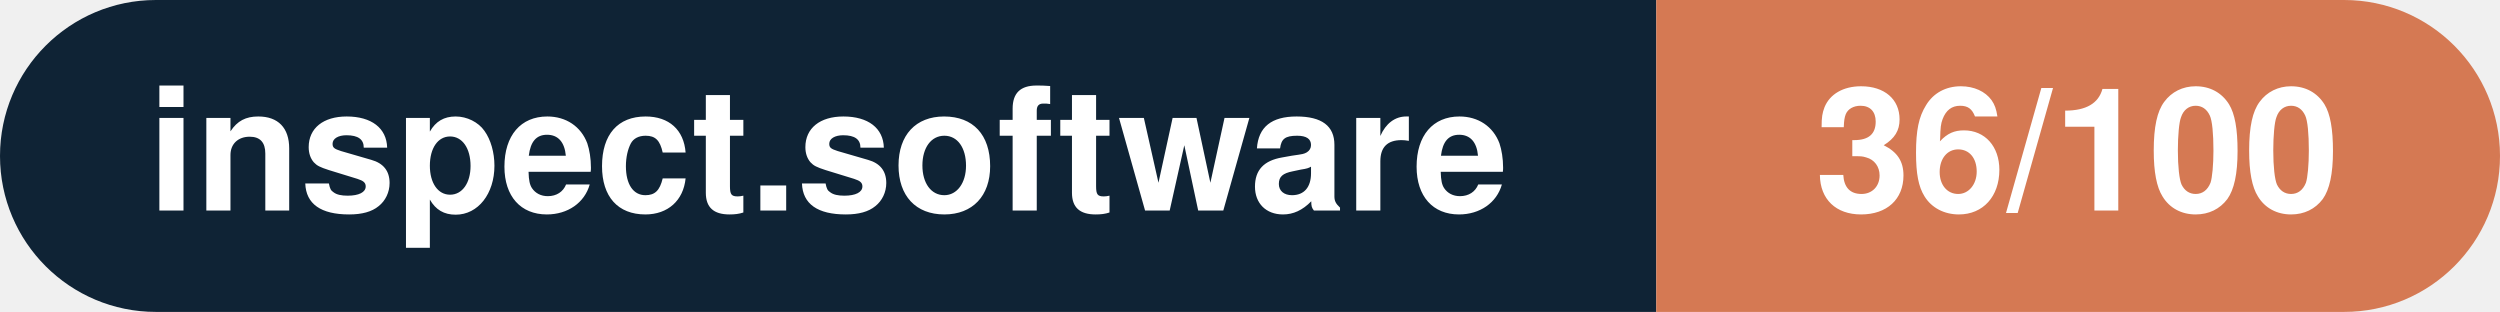
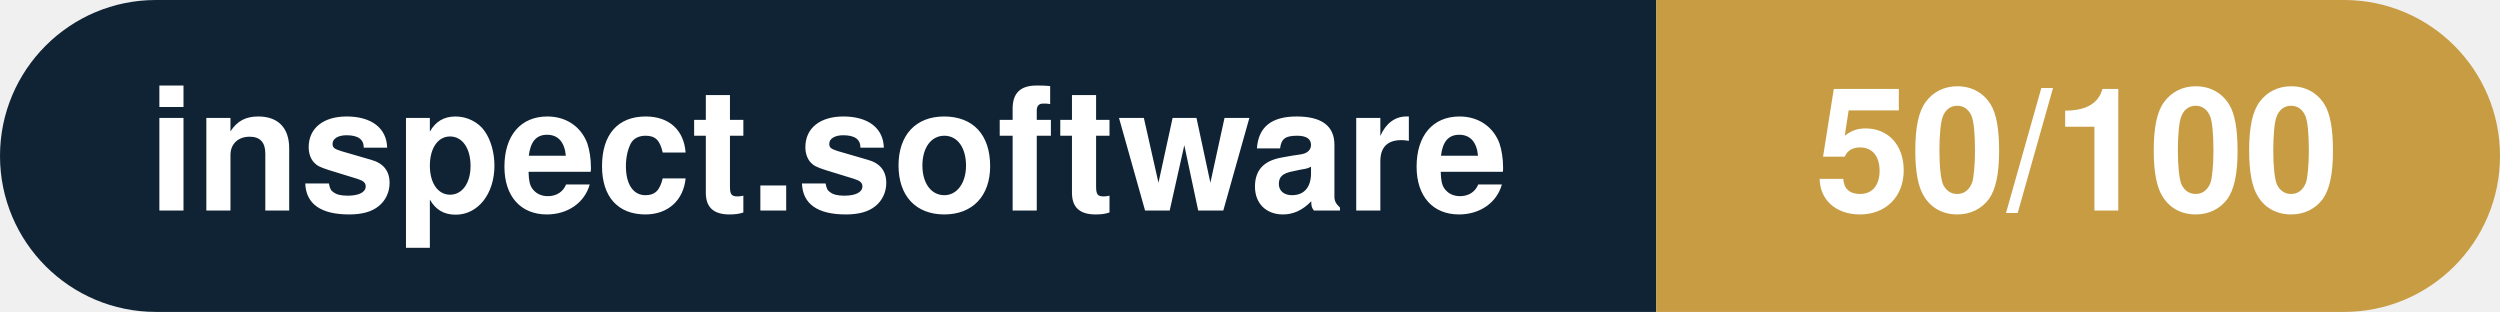
- <svg xmlns="http://www.w3.org/2000/svg" width="160.3" height="20" viewBox="0 0 160.3 20" role="img" aria-label="inspect.software: 36/100">
+ <svg xmlns="http://www.w3.org/2000/svg" width="160.3" height="20" viewBox="0 0 160.3 20" role="img" aria-label="inspect.software: 50/100">
  <clipPath id="rnd">
    <rect width="160.3" height="20" rx="10.0" fill="#fff" />
  </clipPath>
  <g clip-path="url(#rnd)">
    <rect width="106.2" height="20" fill="#0f2335" />
-     <rect x="106.2" width="54.1" height="20" fill="#d57953" />
+     <rect x="106.2" width="54.1" height="20" fill="#c79c43" />
  </g>
  <g fill="#fff" text-anchor="middle" font-family="Helvetica Neue,Helvetica,Arial,sans-serif" font-size="11">
    <text x="53.1" y="13.5" font-weight="600">inspect.software</text>
-     <text x="133.2" y="13.5" font-weight="700">36/100</text>
+     <text x="133.2" y="13.5" font-weight="700">50/100</text>
  </g>
</svg>
